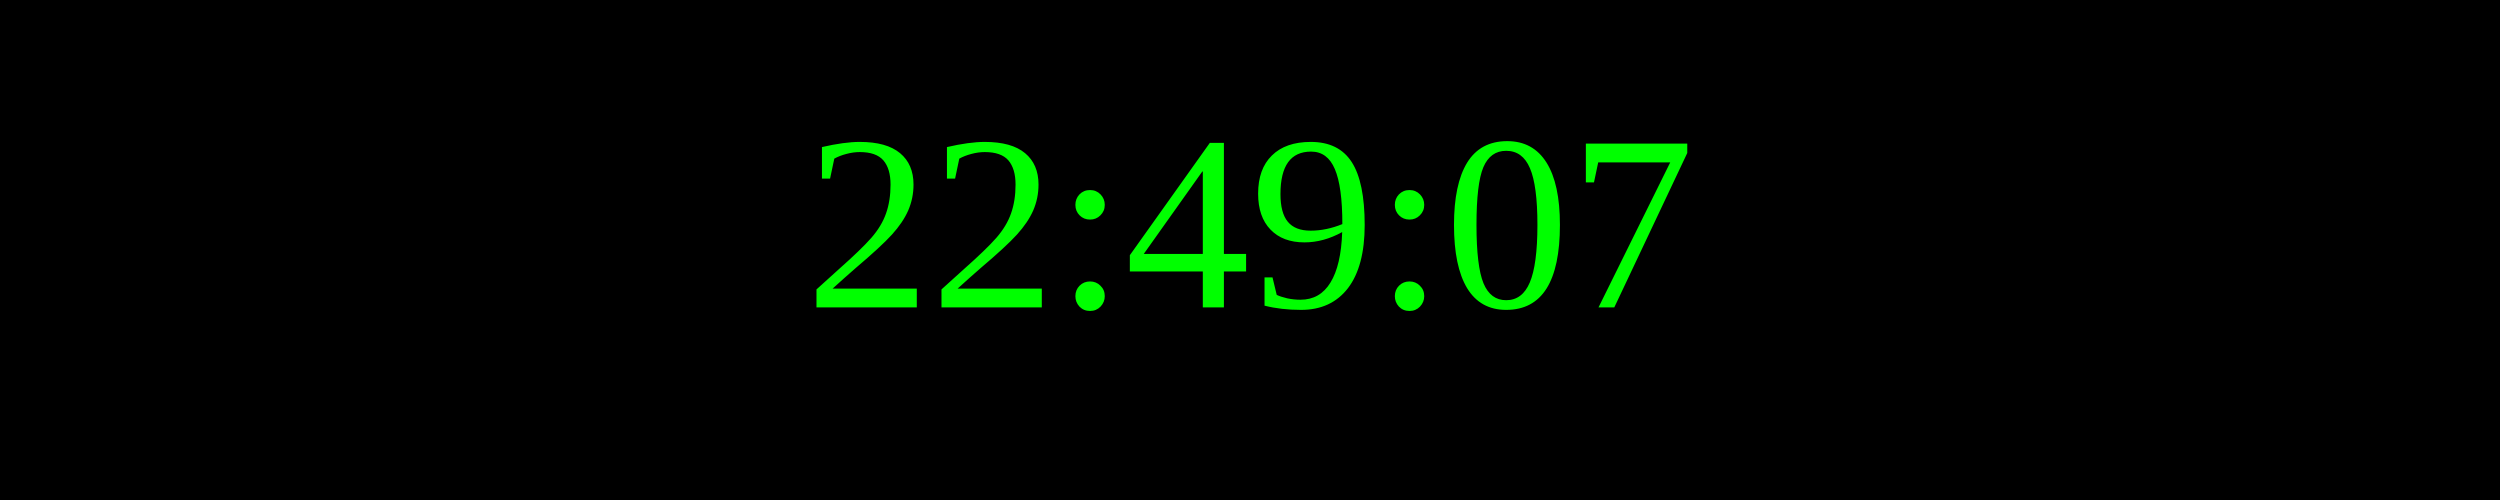
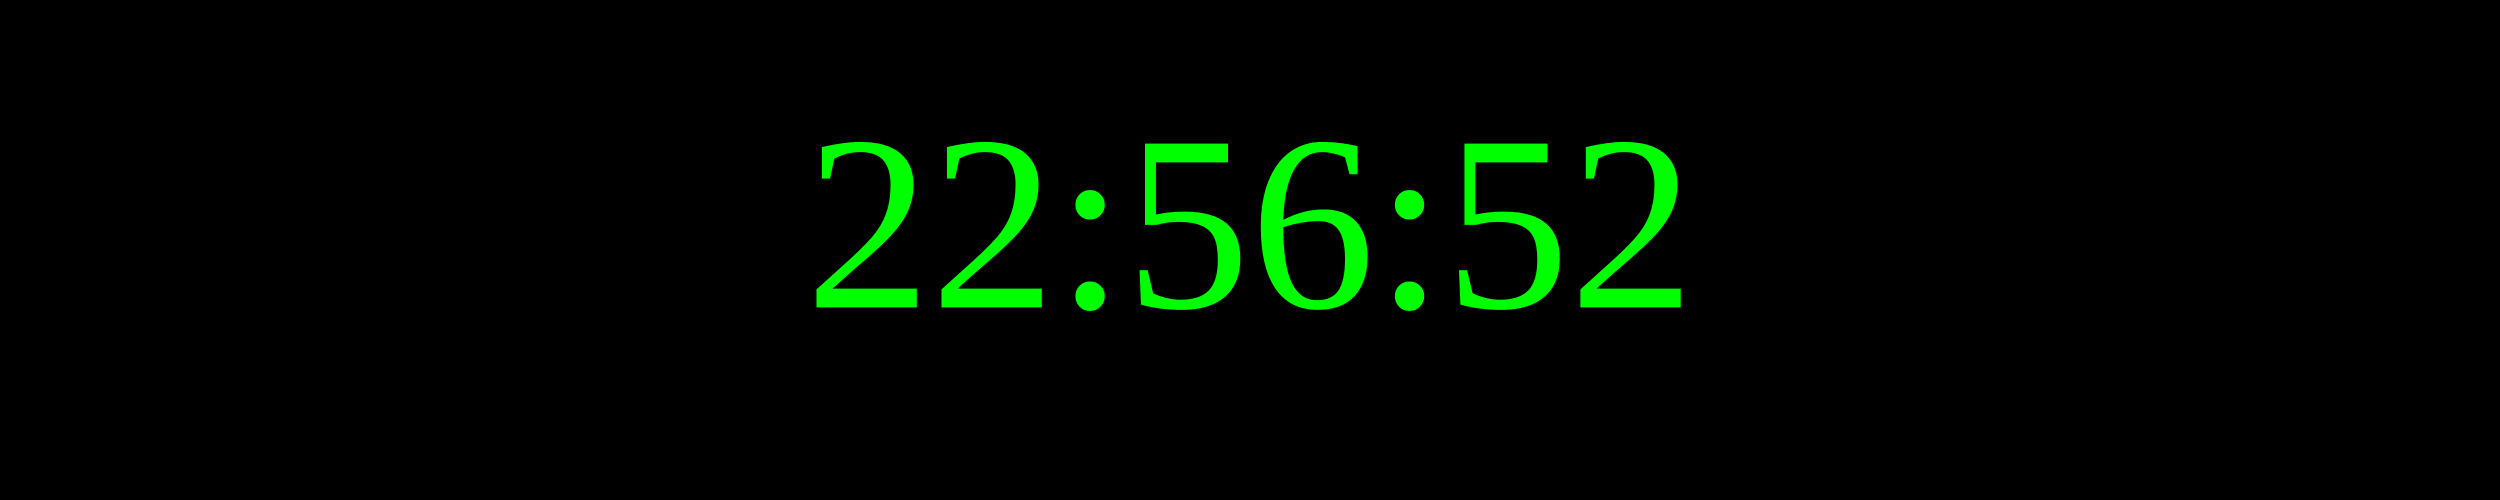
<svg xmlns="http://www.w3.org/2000/svg" width="250" height="50">
  <rect width="100%" height="100%" fill="black" />
  <text x="50%" y="50%" font-size="25" fill="lime" text-anchor="middle" dominant-baseline="middle">
- 22:49:07
+ 22:56:52
</text>
</svg>
